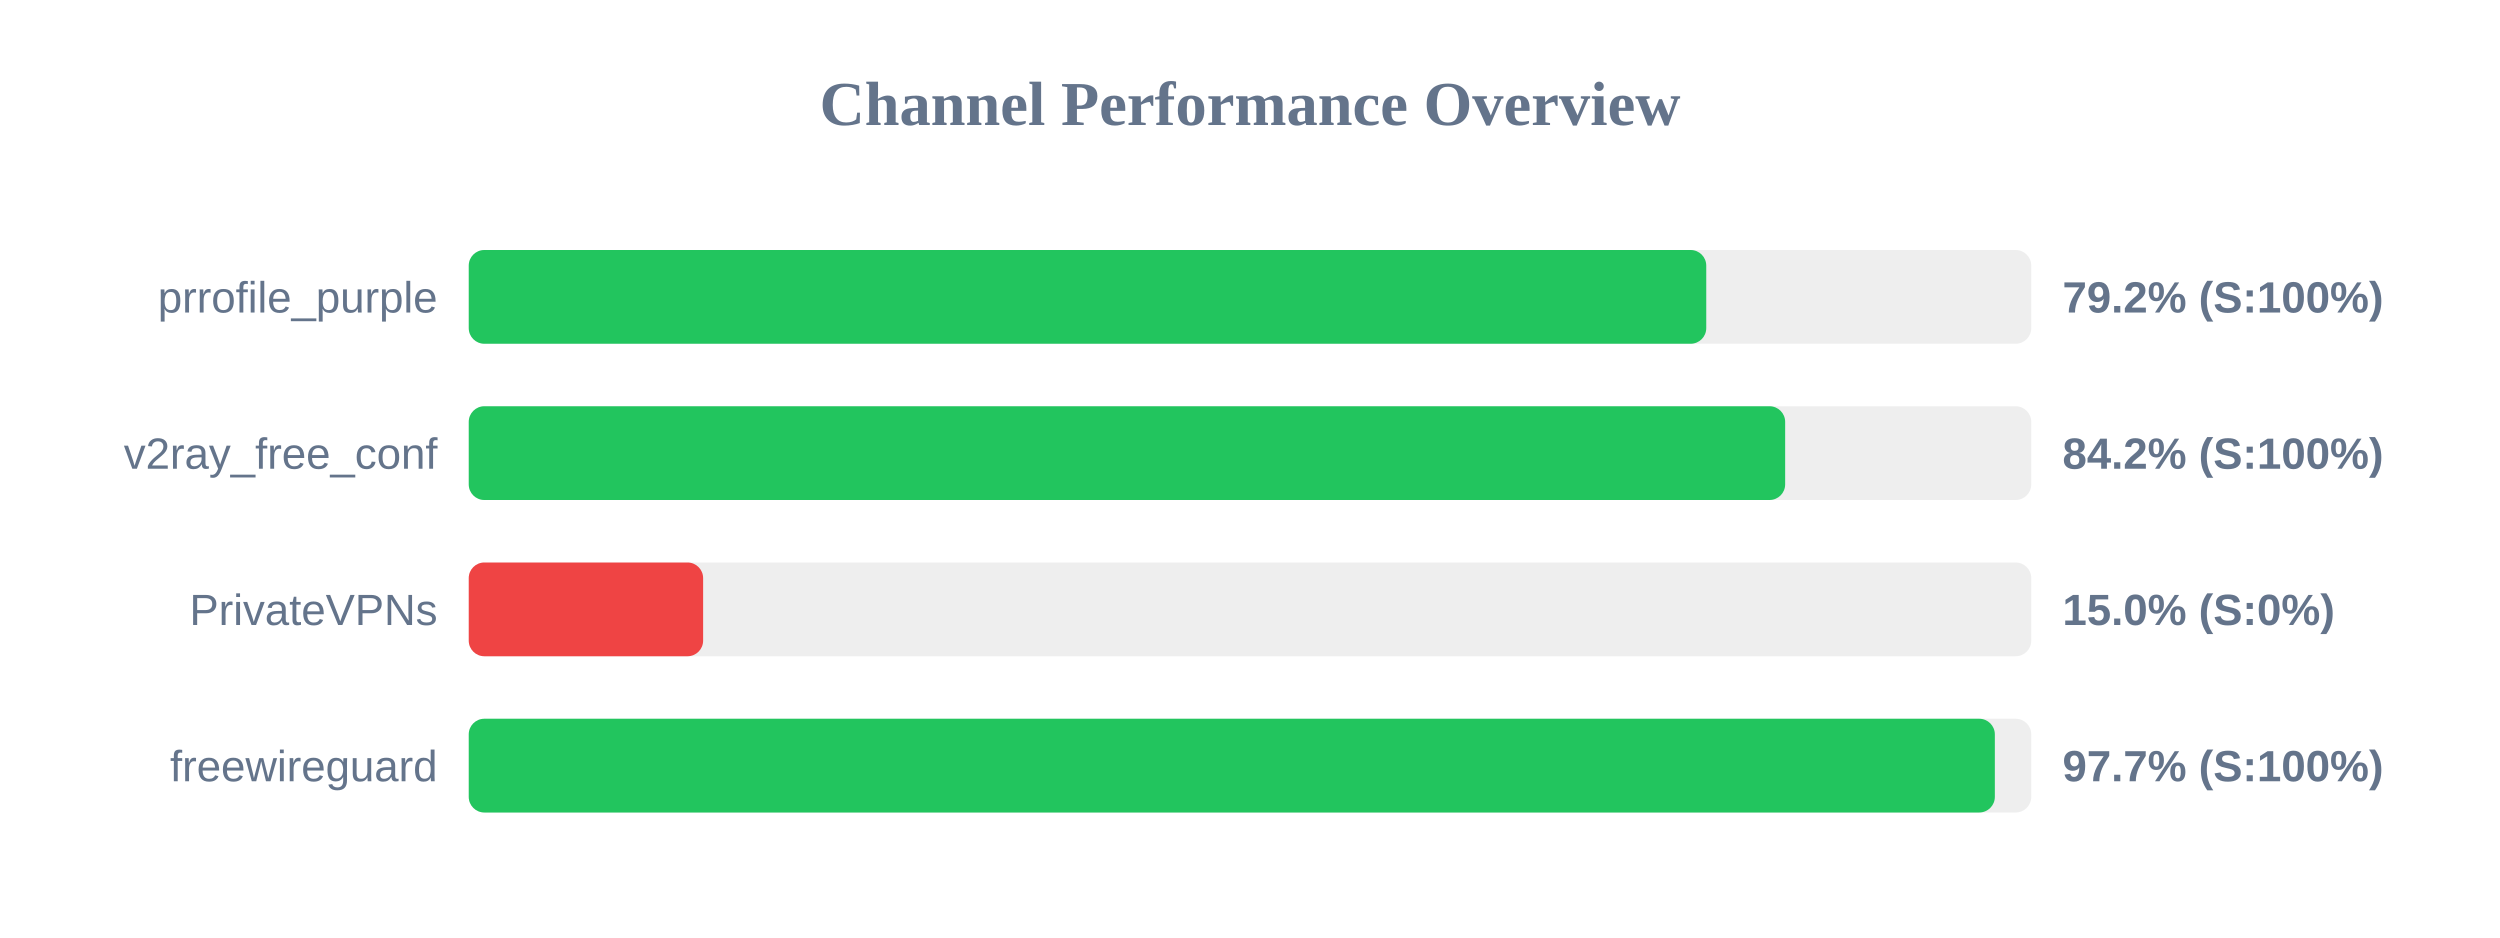
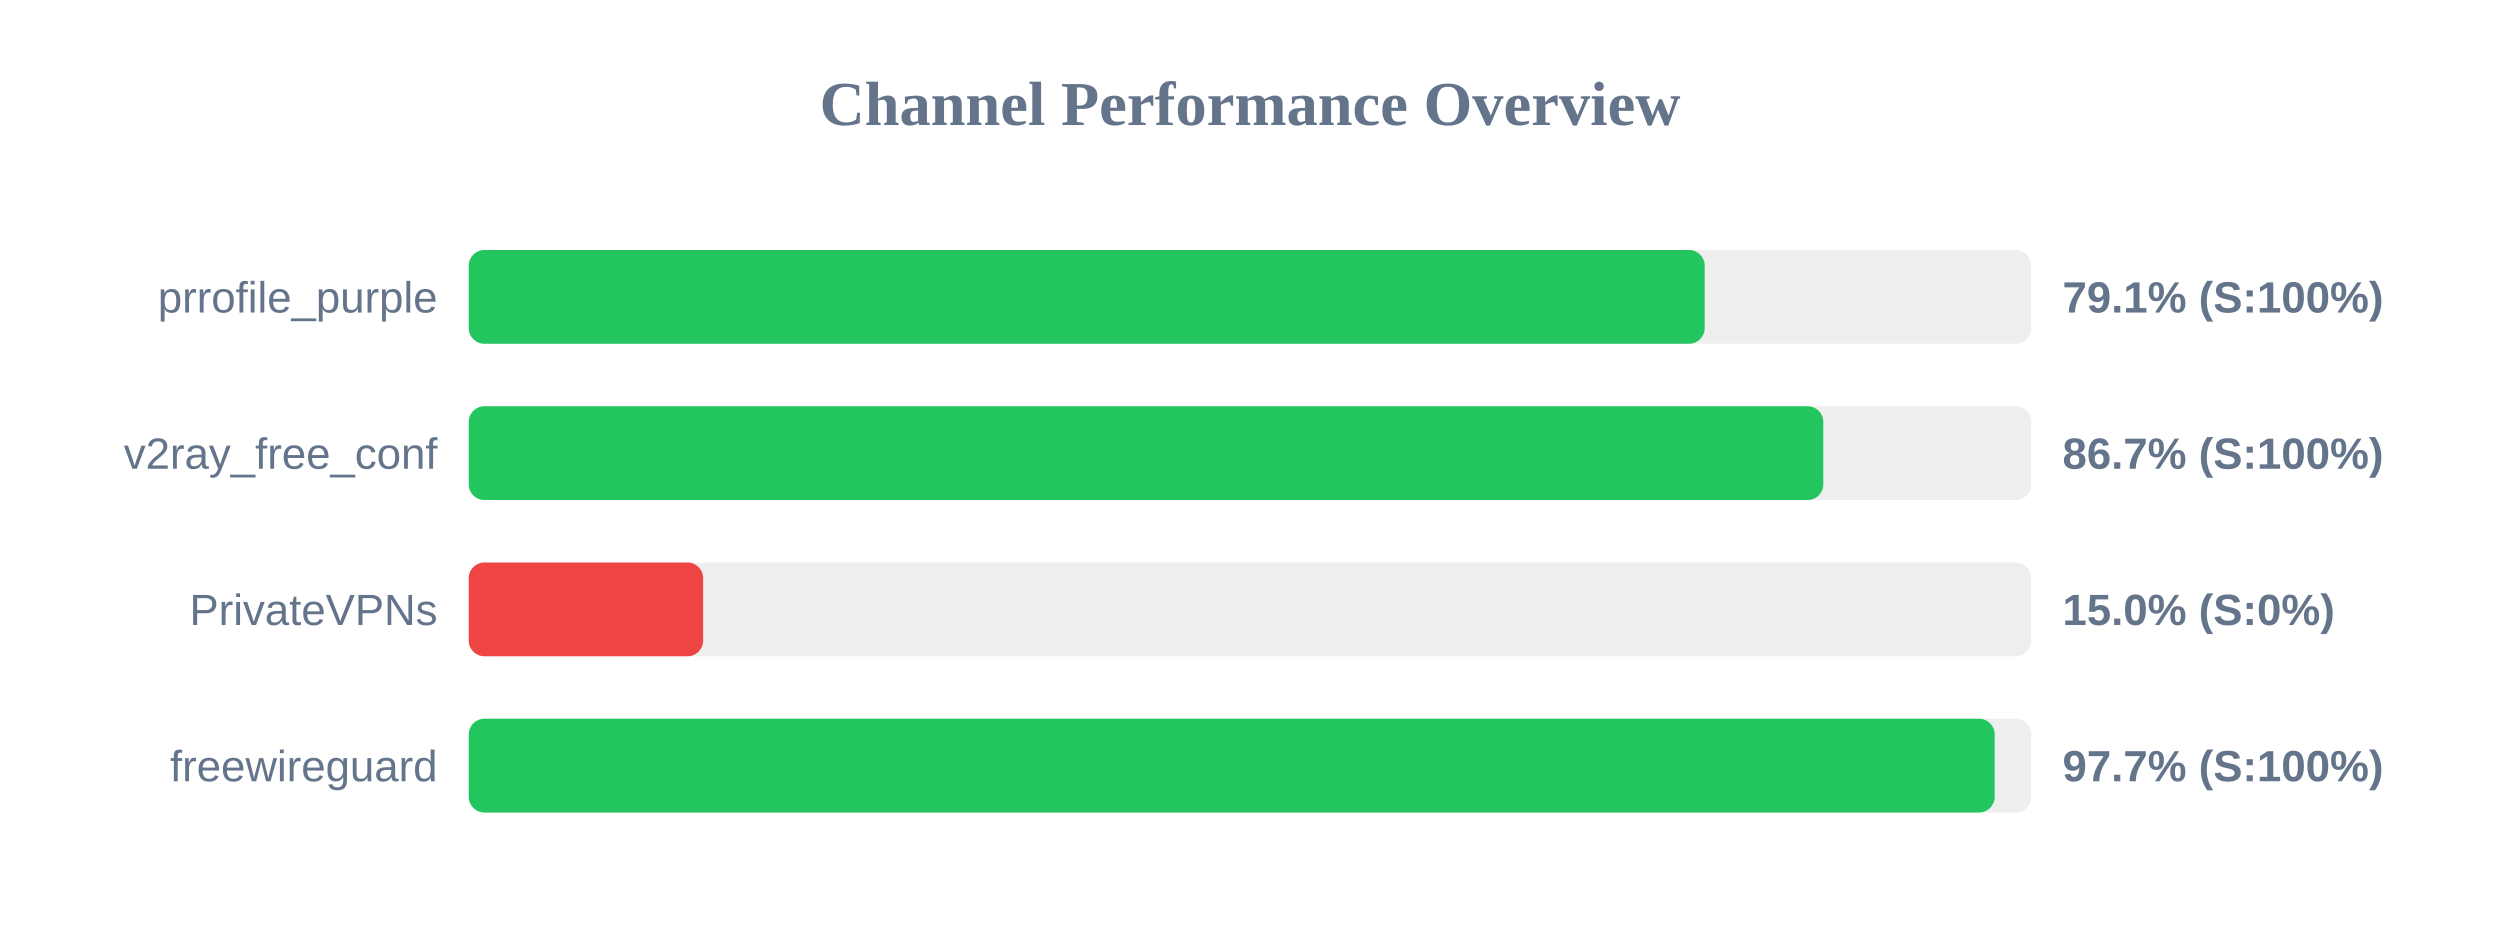
<svg xmlns="http://www.w3.org/2000/svg" width="800" height="300" version="1.1">
  <style>
        .row { font: 14px Arial; fill: #64748b; }
        .score { font: bold 14px Arial; fill: #64748b; }
    </style>
  <text x="400" y="40" text-anchor="middle" font-size="20px" font-weight="bold" fill="#64748b">Channel Performance Overview</text>
  <rect x="150" y="80" width="500" height="30" fill="#eee" rx="5" />
-   <rect x="150" y="80" width="396.0" height="30" fill="#22c55e" rx="5" />
+   <rect x="150" y="80" width="395.5" height="30" fill="#22c55e" rx="5" />
  <text x="140" y="100" text-anchor="end" class="row">prrofile_purple</text>
-   <text x="660" y="100" text-anchor="start" class="score">79.2% (S:100%)</text>
+   <text x="660" y="100" text-anchor="start" class="score">79.1% (S:100%)</text>
  <rect x="150" y="130" width="500" height="30" fill="#eee" rx="5" />
-   <rect x="150" y="130" width="421.25" height="30" fill="#22c55e" rx="5" />
+   <rect x="150" y="130" width="433.45" height="30" fill="#22c55e" rx="5" />
  <text x="140" y="150" text-anchor="end" class="row">v2ray_free_conf</text>
-   <text x="660" y="150" text-anchor="start" class="score">84.2% (S:100%)</text>
+   <text x="660" y="150" text-anchor="start" class="score">86.7% (S:100%)</text>
  <rect x="150" y="180" width="500" height="30" fill="#eee" rx="5" />
  <rect x="150" y="180" width="75.0" height="30" fill="#ef4444" rx="5" />
  <text x="140" y="200" text-anchor="end" class="row">PrivateVPNs</text>
  <text x="660" y="200" text-anchor="start" class="score">15.0% (S:0%)</text>
  <rect x="150" y="230" width="500" height="30" fill="#eee" rx="5" />
-   <rect x="150" y="230" width="488.35" height="30" fill="#22c55e" rx="5" />
+   <rect x="150" y="230" width="488.3" height="30" fill="#22c55e" rx="5" />
  <text x="140" y="250" text-anchor="end" class="row">freewireguard</text>
  <text x="660" y="250" text-anchor="start" class="score">97.7% (S:100%)</text>
</svg>
